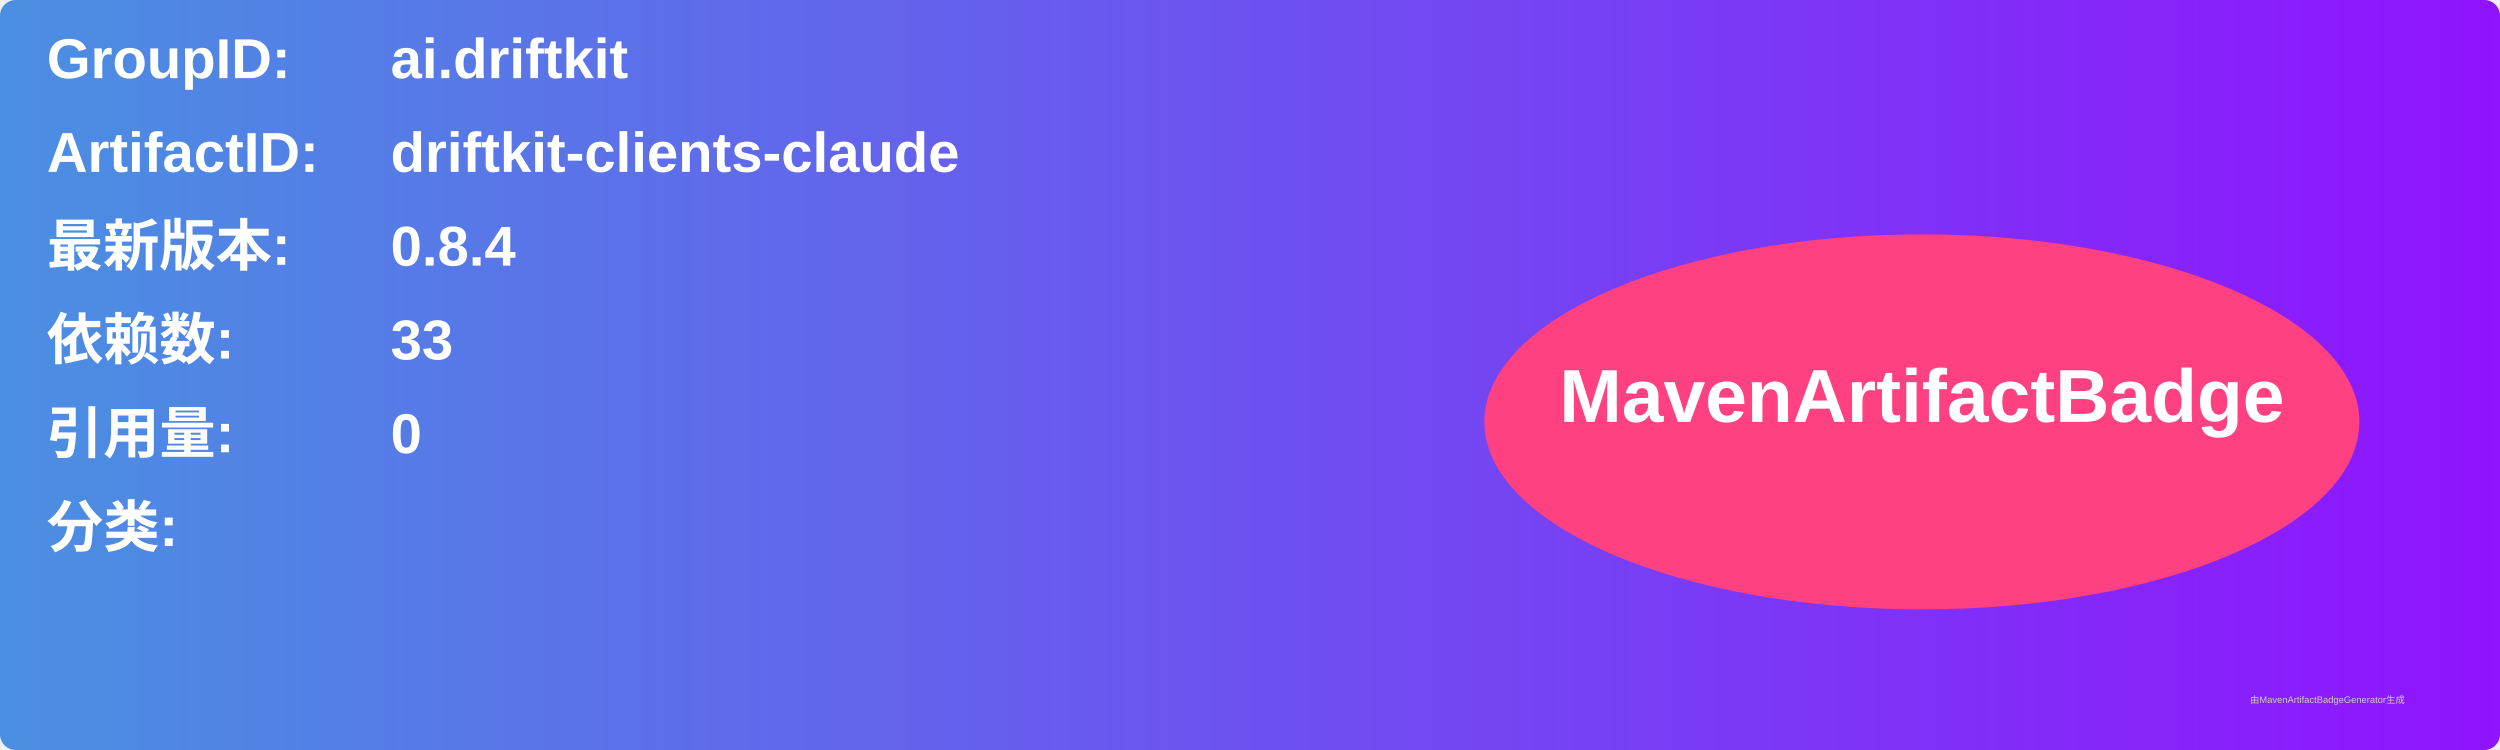
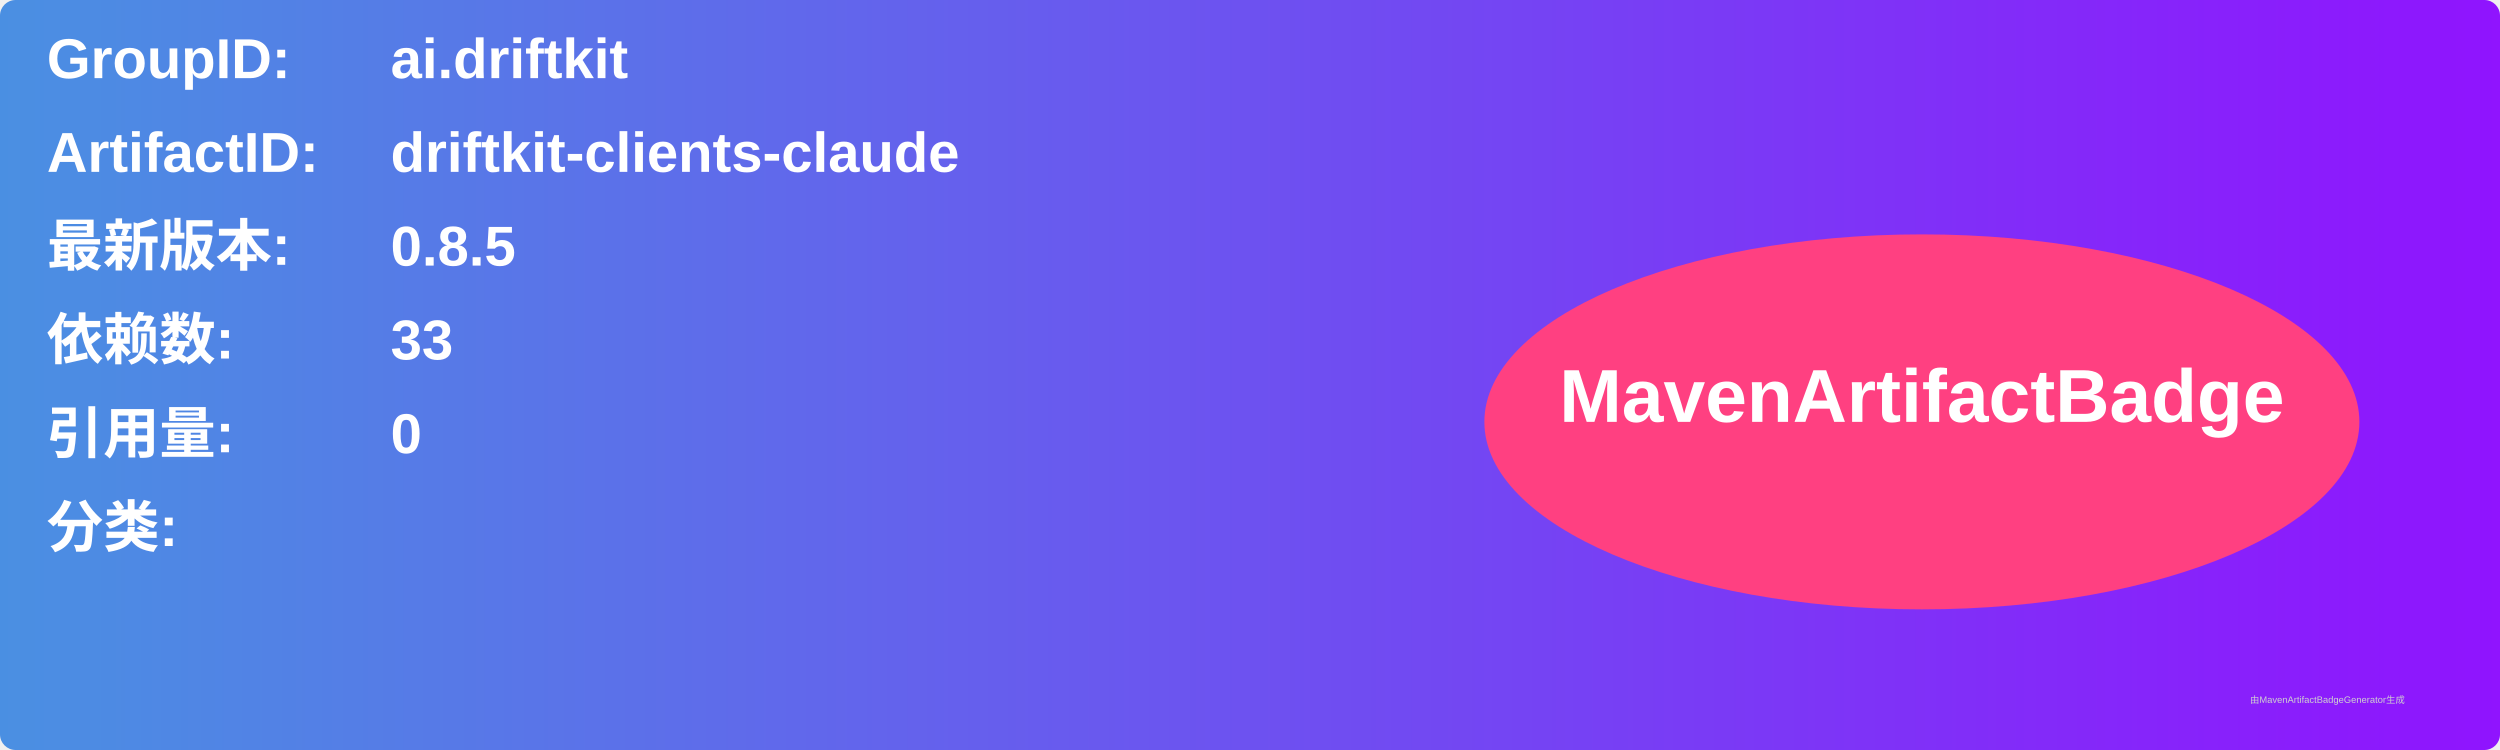
<svg xmlns="http://www.w3.org/2000/svg" width="800" height="240" viewBox="0 0 800 240">
  <linearGradient id="grad" x1="0%" y1="0%" x2="100%" y2="0%">
    <stop offset="0%" stop-color="#4a90e2" />
    <stop offset="100%" stop-color="#9013fe" />
  </linearGradient>
  <rect width="100%" height="100%" rx="5" ry="5" fill="url(#grad)" />
  <g transform="translate(15, 15)">
    <text x="0" y="10" font-family="Arial" font-size="18" fill="white" font-weight="bold" width="260">GroupID:</text>
    <text x="110" y="10" font-family="Arial" font-size="18" fill="white" font-weight="bold" width="460">ai.driftkit</text>
    <text x="0" y="40" font-family="Arial" font-size="18" fill="white" font-weight="bold" width="260">ArtifactID:</text>
    <text x="110" y="40" font-family="Arial" font-size="18" fill="white" font-weight="bold" width="460">driftkit-clients-claude</text>
    <text x="0" y="70" font-family="Arial" font-size="18" fill="white" font-weight="bold">最新版本:</text>
    <text x="110" y="70" font-family="Arial" font-size="18" fill="white" font-weight="bold">
-       <tspan font-weight="bold">0.8.4</tspan>
+       <tspan font-weight="bold">0.8.5</tspan>
    </text>
    <text x="0" y="100" font-family="Arial" font-size="18" fill="white" font-weight="bold">依赖数: </text>
    <text x="110" y="100" font-family="Arial" font-size="18" fill="white">
      <tspan font-weight="bold">33</tspan>
    </text>
    <text x="0" y="130" font-family="Arial" font-size="18" fill="white" font-weight="bold">引用量: </text>
    <text x="110" y="130" font-family="Arial" font-size="18" fill="white">
      <tspan font-weight="bold">0</tspan>
    </text>
    <text x="0" y="160" font-family="Arial" font-size="18" fill="white" font-weight="bold">分类:</text>
    <text x="10" y="190" font-family="Arial" font-size="10" fill="white">
      <tspan font-weight="bold" />
    </text>
    <ellipse cx="600" cy="120" rx="140" ry="60" fill="#ff4081" />
    <text x="600" y="120" text-anchor="middle" font-family="Arial" font-size="24" fill="white" font-weight="bold">MavenArtifactBadge</text>
  </g>
  <text x="720" y="225" font-family="Arial" font-size="3" fill="#d0d0d0">由MavenArtifactBadgeGenerator生成</text>
</svg>
